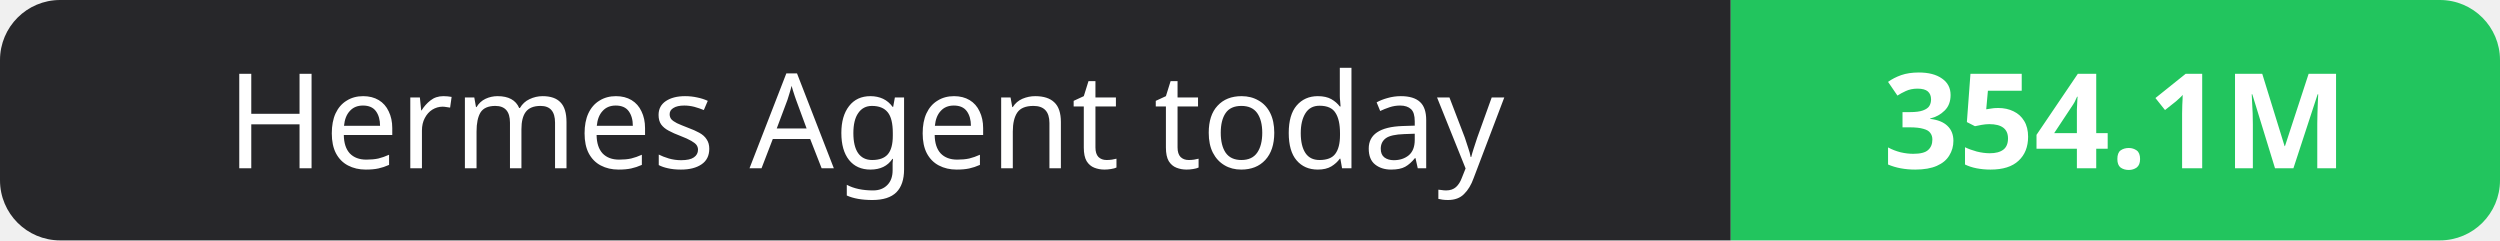
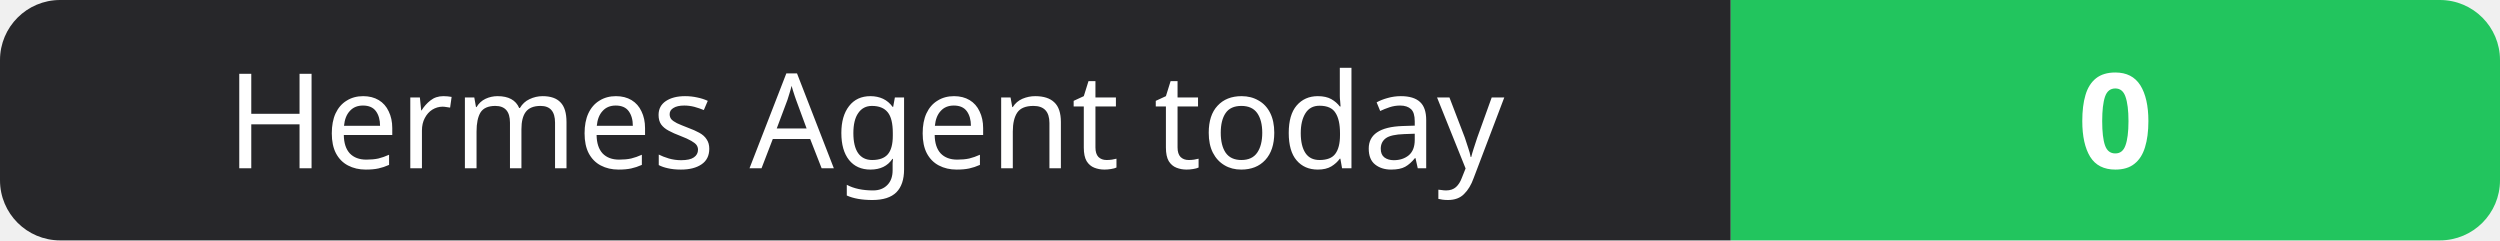
- <svg xmlns="http://www.w3.org/2000/svg" width="208" height="20" role="img" aria-label="Hermes Agent today: 354.1M">
+ <svg xmlns="http://www.w3.org/2000/svg" width="208" height="20" role="img" aria-label="Hermes Agent today: 0">
  <clipPath id="r">
    <rect width="208" height="20" rx="5" fill="#fff" />
  </clipPath>
  <g clip-path="url(#r)">
    <rect width="144" height="20" fill="#27272a" />
    <rect x="144" width="64" height="20" fill="#22c55e" />
  </g>
  <g fill="#fff" text-anchor="middle" font-family="Verdana,Geneva,sans-serif" font-size="11">
    <text x="72.0" y="14">Hermes Agent today</text>
-     <text x="176.0" y="14" font-weight="700">354.1M</text>
+     <text x="176.0" y="14" font-weight="700">0</text>
  </g>
</svg>
